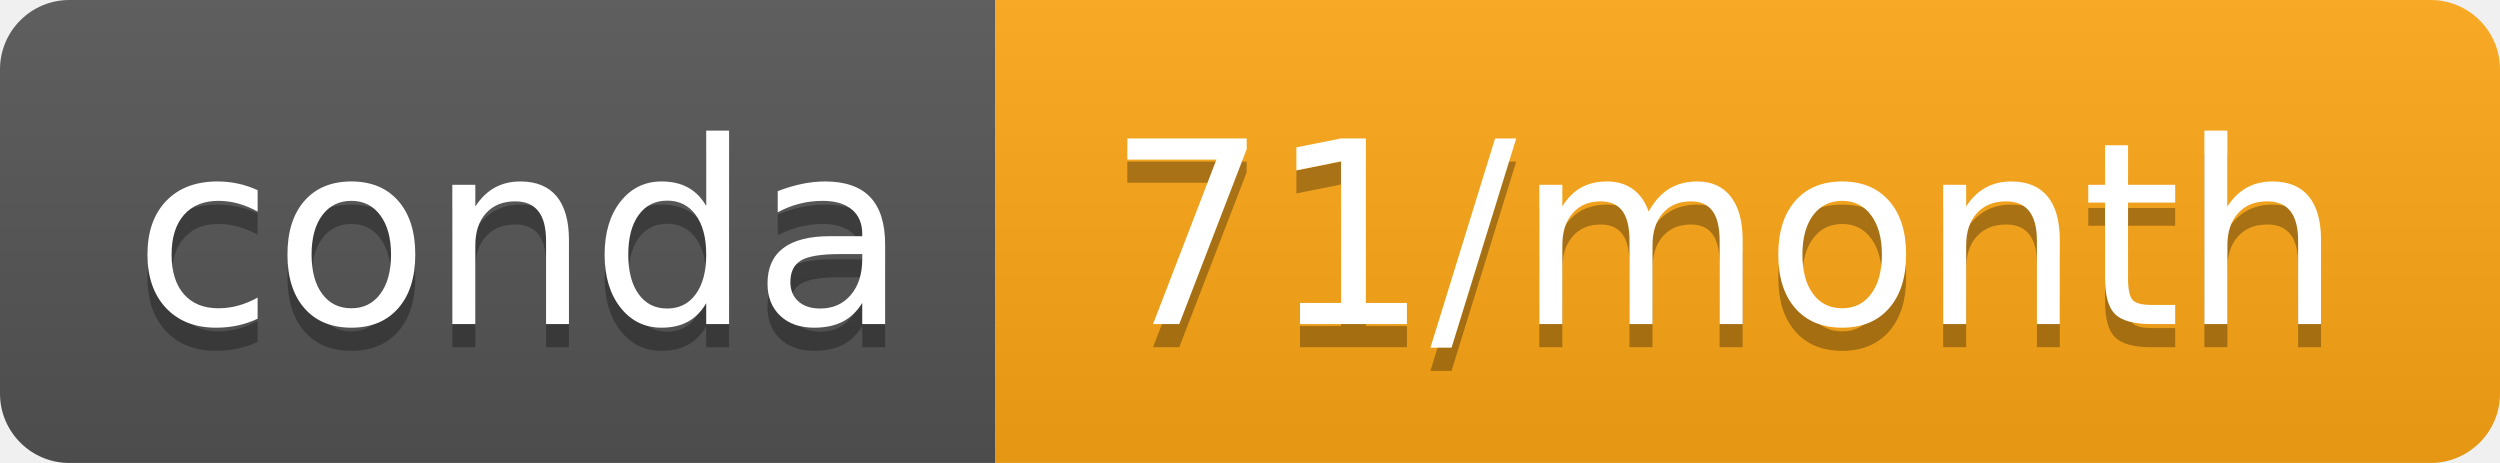
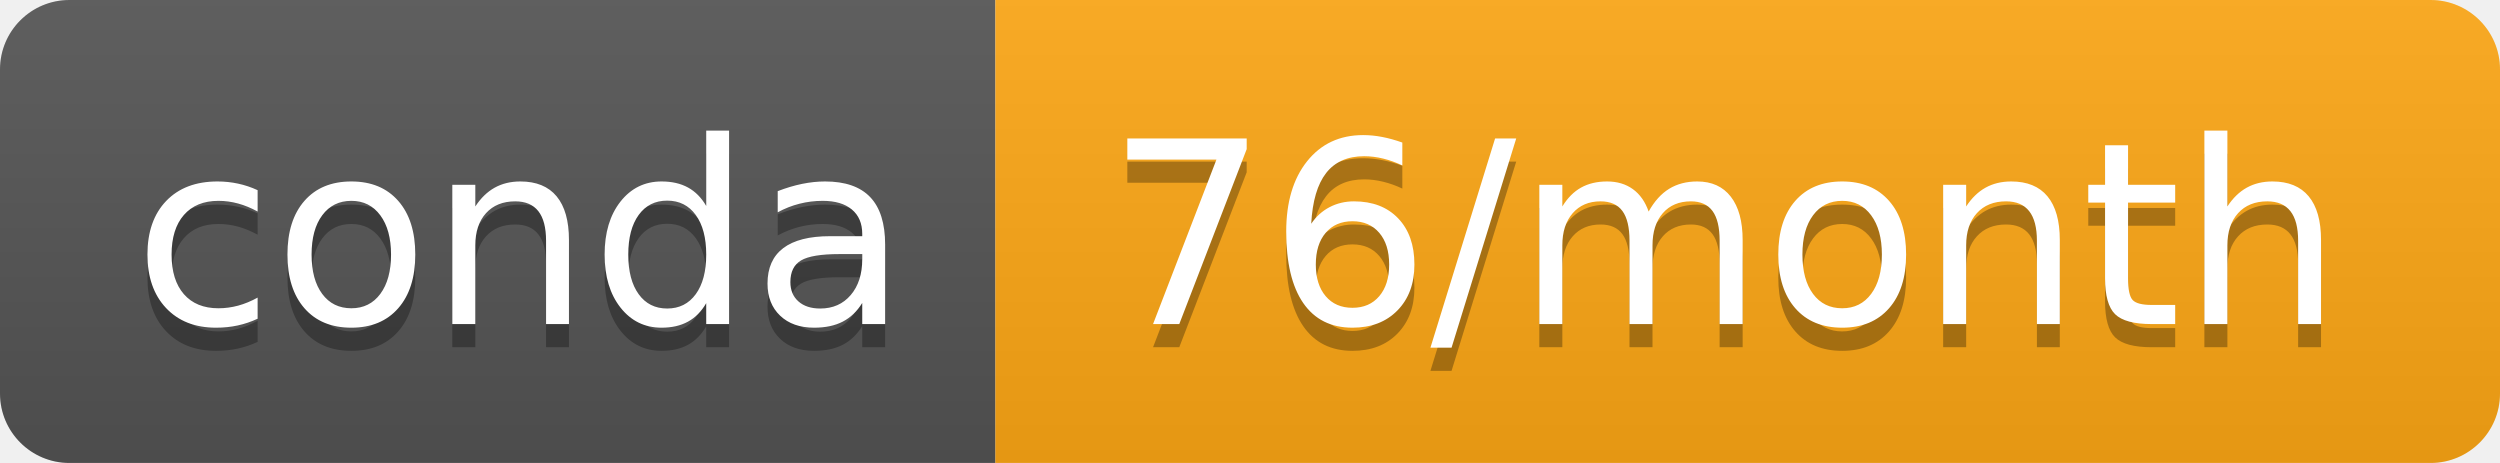
<svg xmlns="http://www.w3.org/2000/svg" width="108" height="20">
  <linearGradient id="b" x2="0" y2="100%">
    <stop offset="0" stop-color="#bbb" stop-opacity=".1" />
    <stop offset="1" stop-opacity=".1" />
  </linearGradient>
  <clipPath id="a">
    <rect width="108" height="20" rx="3" fill="#fff" />
  </clipPath>
  <g clip-path="url(#a)">
    <path fill="#555" d="M0 0h43v20H0z" />
    <path fill="#ffa815" d="M43 0h65v20H43z" />
    <path fill="url(#b)" d="M0 0h108v20H0z" />
  </g>
  <g fill="#fff" text-anchor="middle" font-family="DejaVu Sans,Verdana,Geneva,sans-serif" font-size="110">
    <text x="225" y="150" fill="#010101" fill-opacity=".3" transform="scale(.1)" textLength="330">conda</text>
    <text x="225" y="140" transform="scale(.1)" textLength="330">conda</text>
-     <text x="745" y="150" fill="#010101" fill-opacity=".3" transform="scale(.1)" textLength="550">71/month</text>
-     <text x="745" y="140" transform="scale(.1)" textLength="550">71/month</text>
+     <text x="745" y="150" fill="#010101" fill-opacity=".3" transform="scale(.1)" textLength="550">76/month</text>
+     <text x="745" y="140" transform="scale(.1)" textLength="550">76/month</text>
  </g>
</svg>
